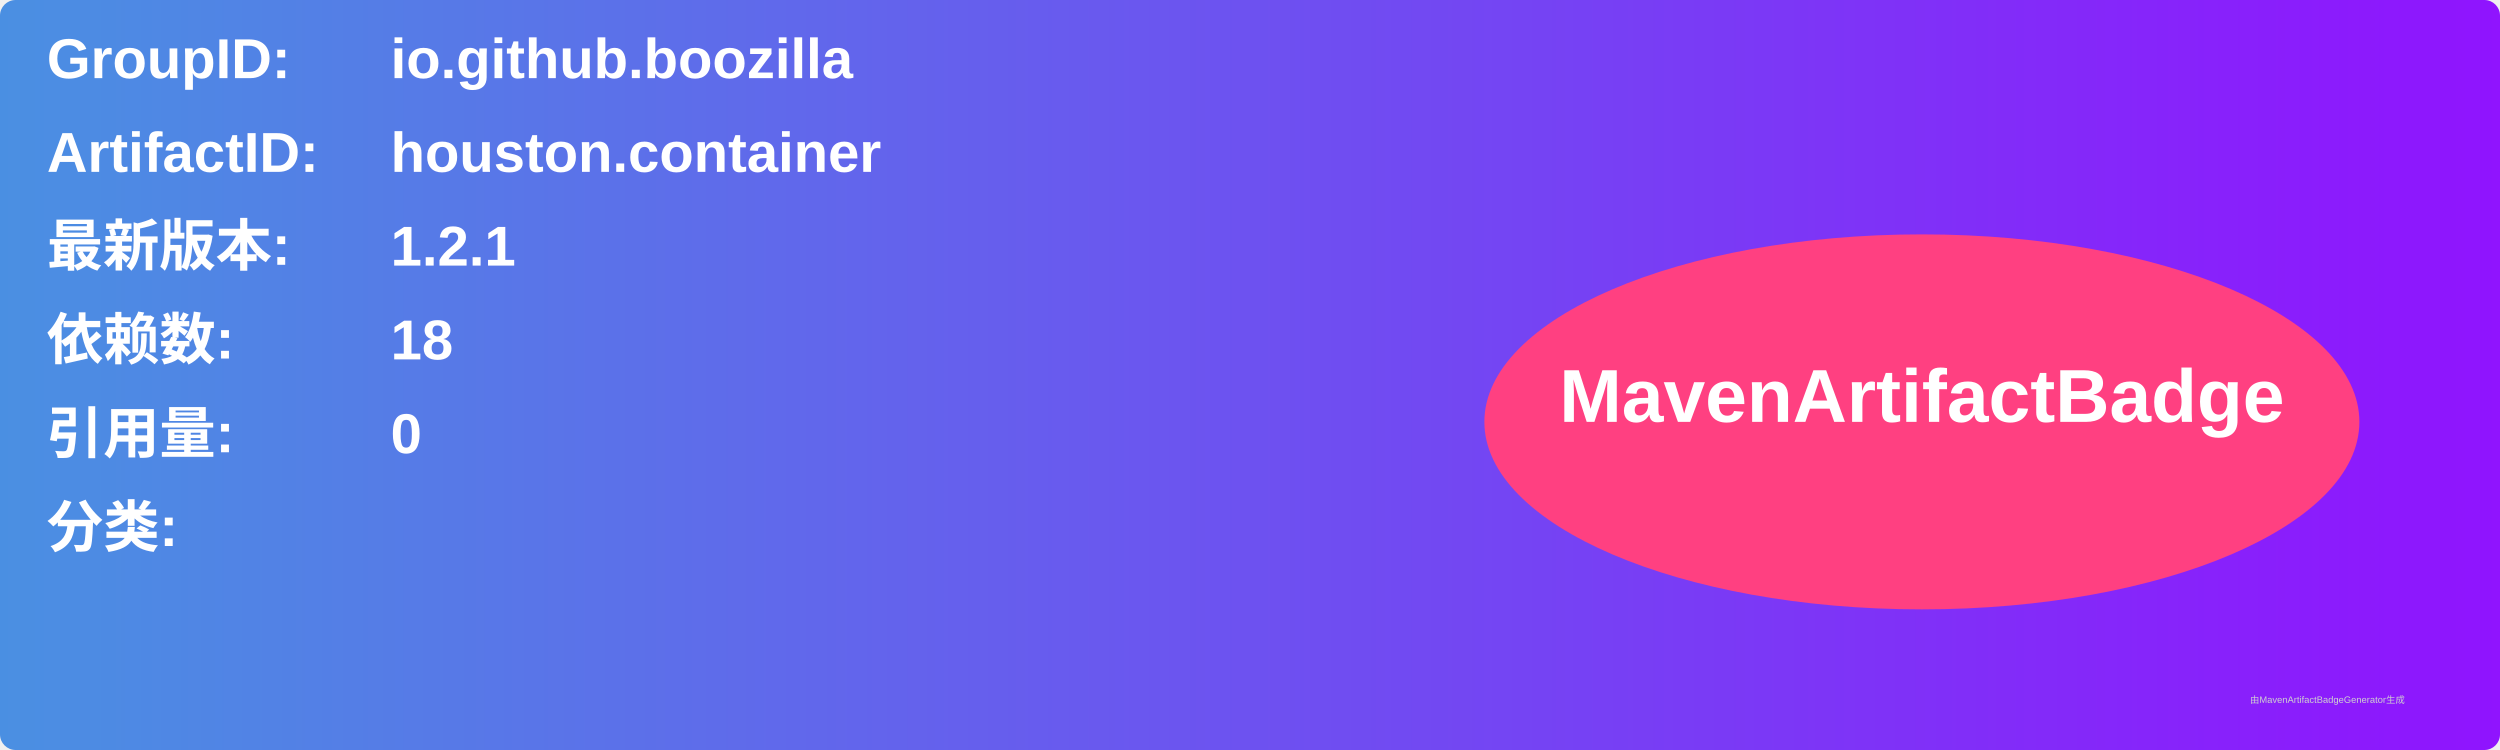
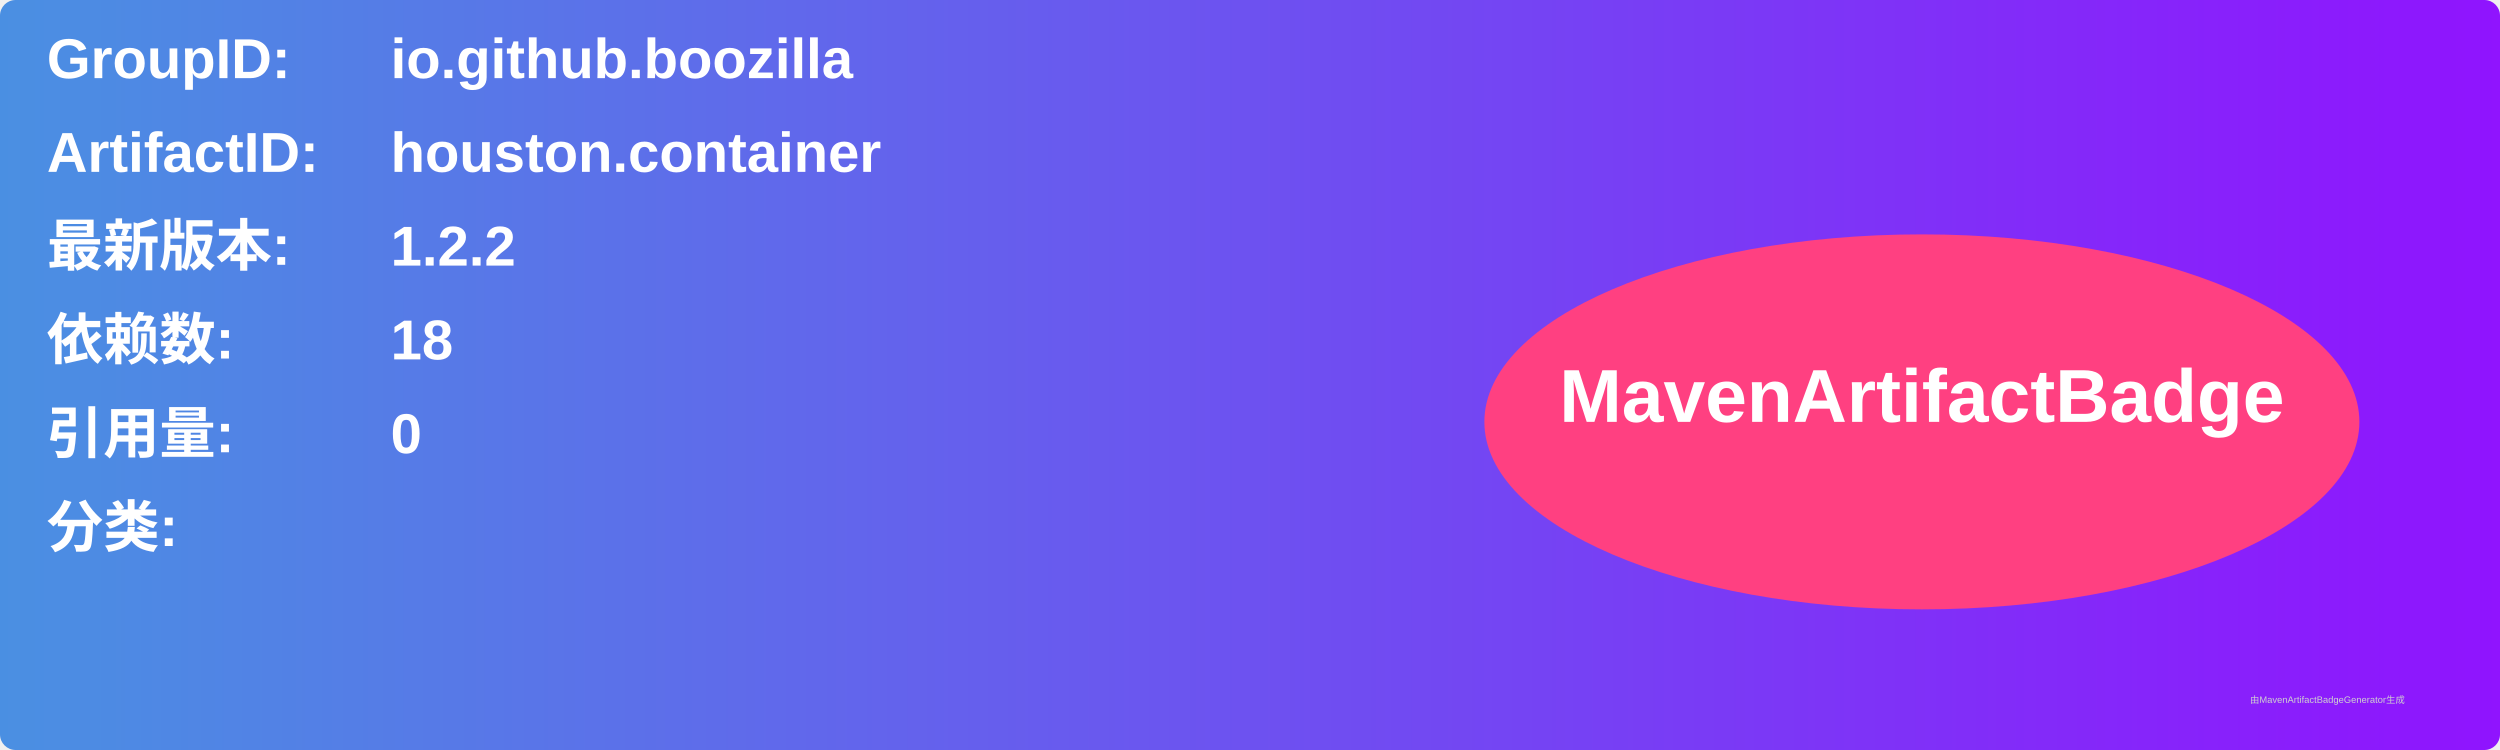
<svg xmlns="http://www.w3.org/2000/svg" width="800" height="240" viewBox="0 0 800 240">
  <linearGradient id="grad" x1="0%" y1="0%" x2="100%" y2="0%">
    <stop offset="0%" stop-color="#4a90e2" />
    <stop offset="100%" stop-color="#9013fe" />
  </linearGradient>
  <rect width="100%" height="100%" rx="5" ry="5" fill="url(#grad)" />
  <g transform="translate(15, 15)">
    <text x="0" y="10" font-family="Arial" font-size="18" fill="white" font-weight="bold" width="260">GroupID:</text>
    <text x="110" y="10" font-family="Arial" font-size="18" fill="white" font-weight="bold" width="460">io.github.boozilla</text>
    <text x="0" y="40" font-family="Arial" font-size="18" fill="white" font-weight="bold" width="260">ArtifactID:</text>
    <text x="110" y="40" font-family="Arial" font-size="18" fill="white" font-weight="bold" width="460">houston.container</text>
    <text x="0" y="70" font-family="Arial" font-size="18" fill="white" font-weight="bold">最新版本:</text>
    <text x="110" y="70" font-family="Arial" font-size="18" fill="white" font-weight="bold">
-       <tspan font-weight="bold">1.2.1</tspan>
+       <tspan font-weight="bold">1.2.2</tspan>
    </text>
    <text x="0" y="100" font-family="Arial" font-size="18" fill="white" font-weight="bold">依赖数: </text>
    <text x="110" y="100" font-family="Arial" font-size="18" fill="white">
      <tspan font-weight="bold">18</tspan>
    </text>
    <text x="0" y="130" font-family="Arial" font-size="18" fill="white" font-weight="bold">引用量: </text>
    <text x="110" y="130" font-family="Arial" font-size="18" fill="white">
      <tspan font-weight="bold">0</tspan>
    </text>
    <text x="0" y="160" font-family="Arial" font-size="18" fill="white" font-weight="bold">分类:</text>
    <text x="10" y="190" font-family="Arial" font-size="10" fill="white">
      <tspan font-weight="bold" />
    </text>
    <ellipse cx="600" cy="120" rx="140" ry="60" fill="#ff4081" />
    <text x="600" y="120" text-anchor="middle" font-family="Arial" font-size="24" fill="white" font-weight="bold">MavenArtifactBadge</text>
  </g>
  <text x="720" y="225" font-family="Arial" font-size="3" fill="#d0d0d0">由MavenArtifactBadgeGenerator生成</text>
</svg>
